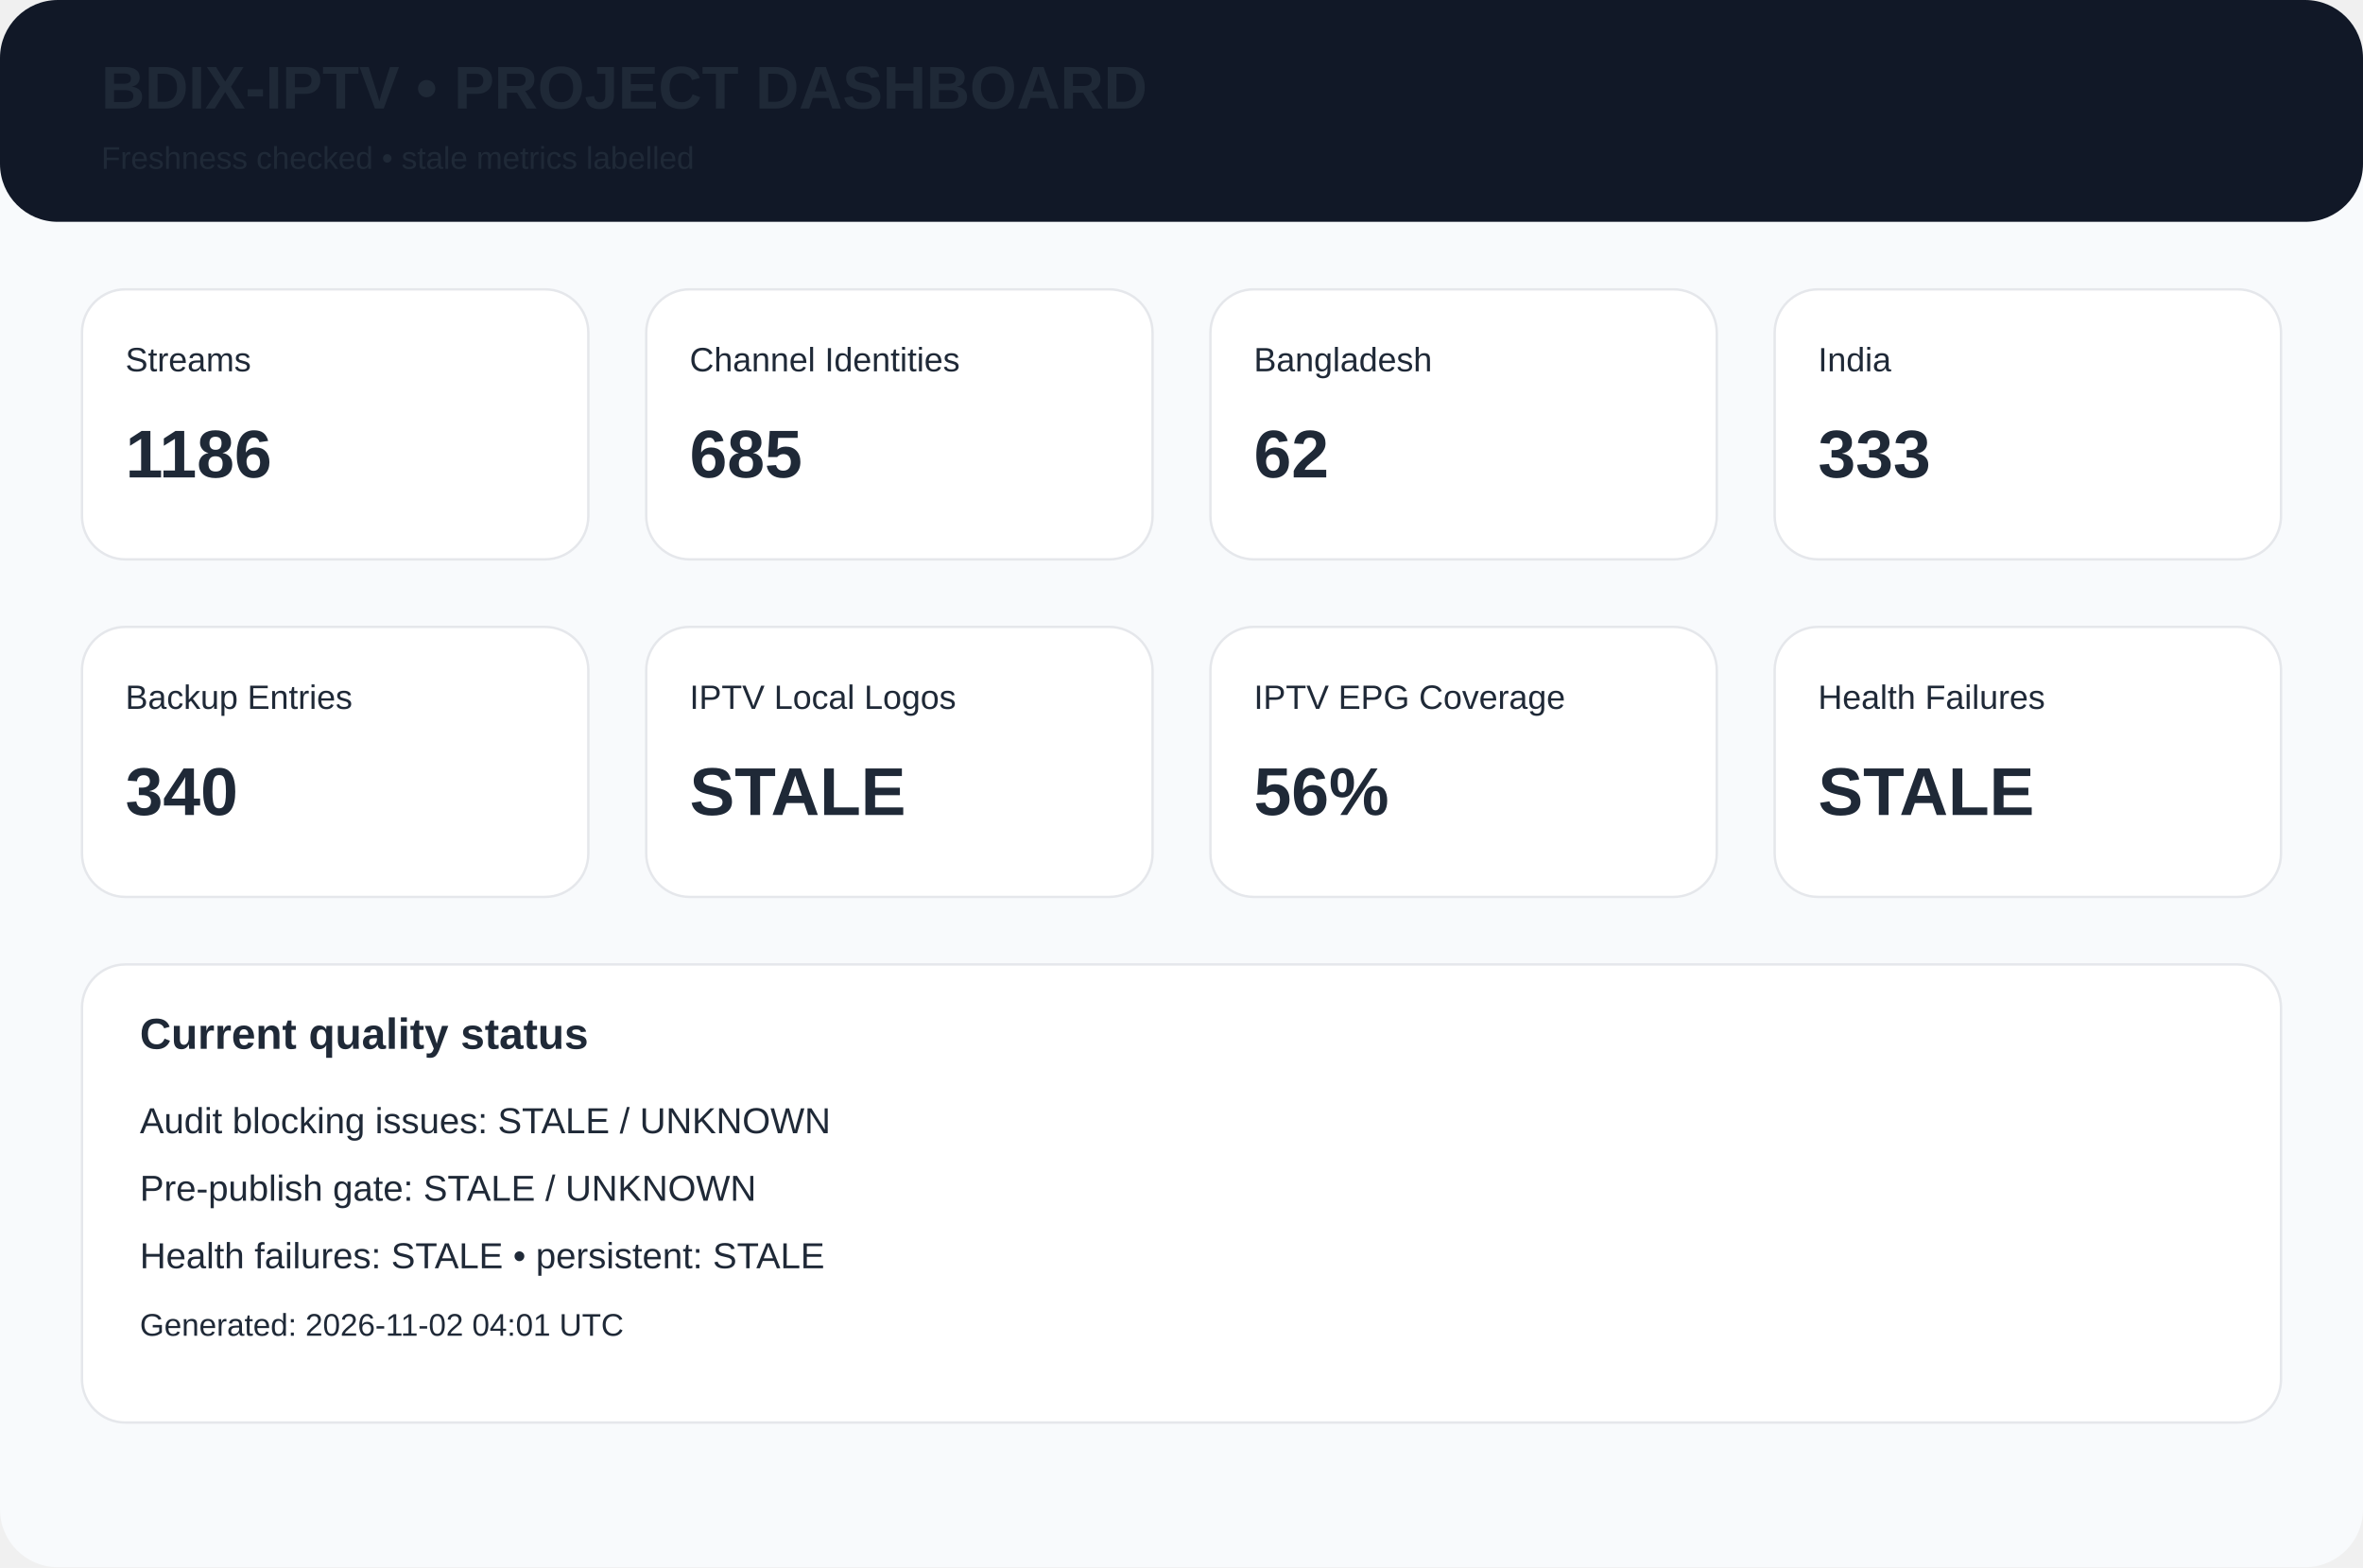
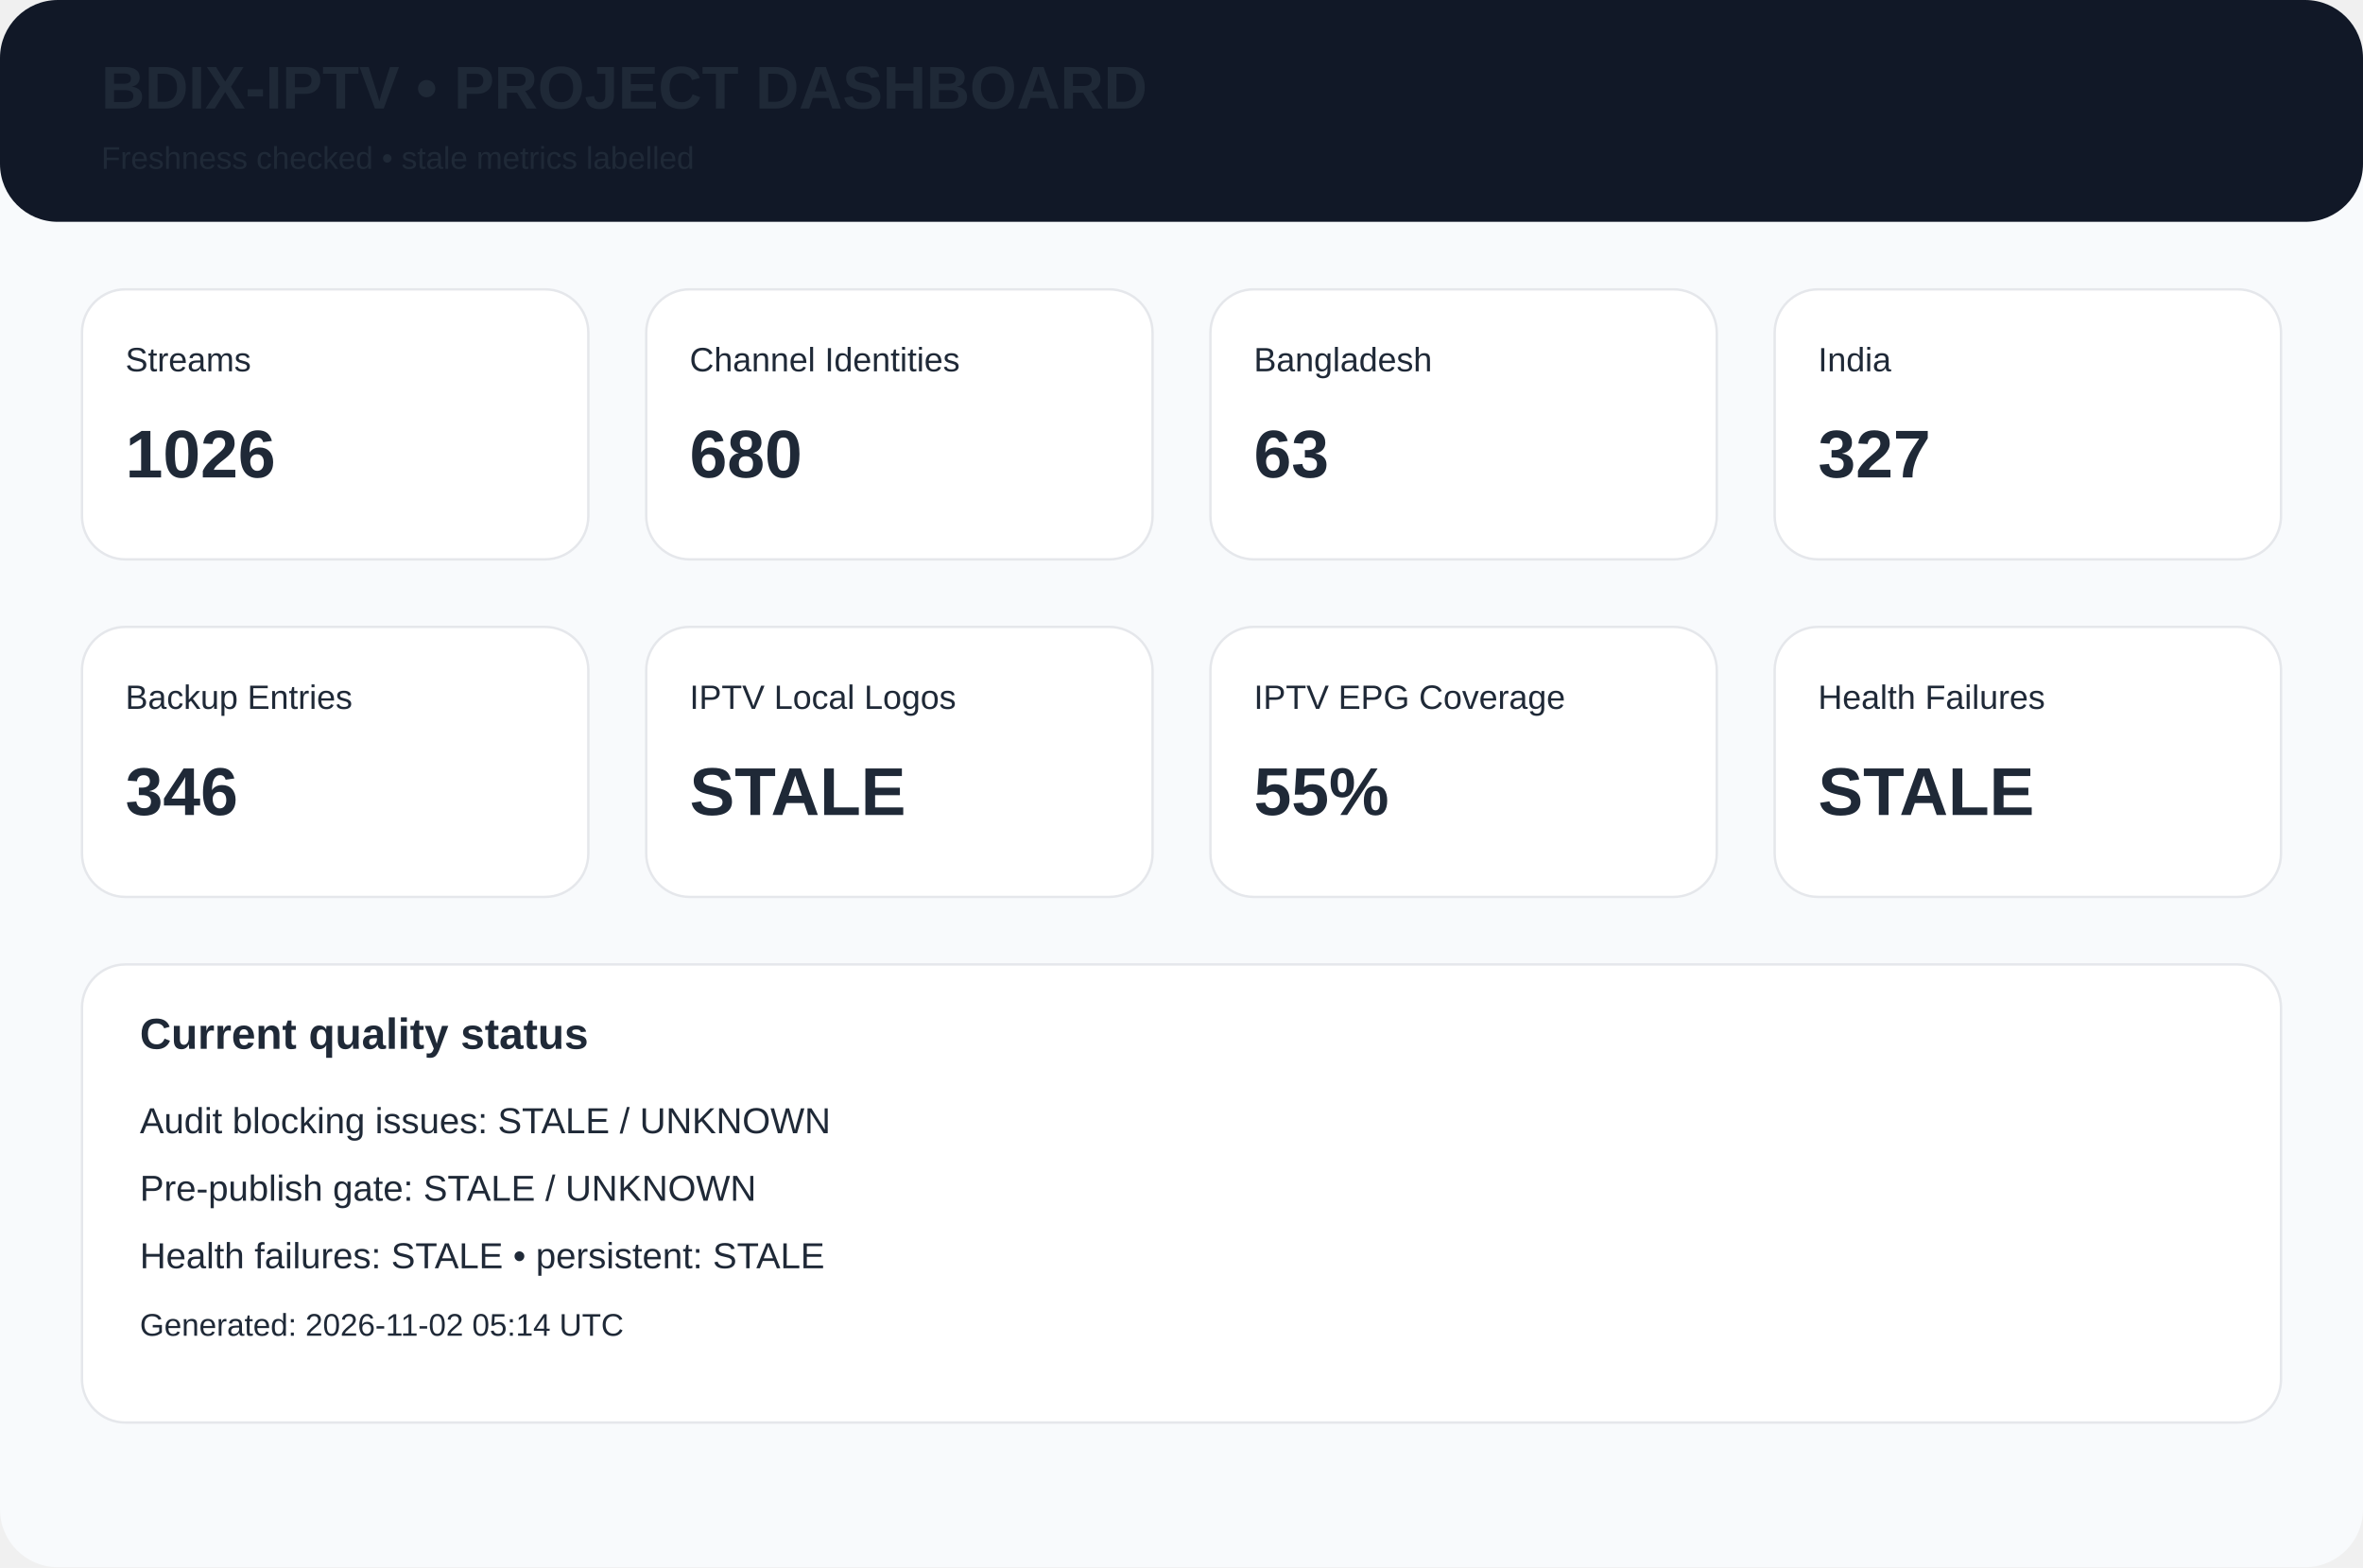
<svg xmlns="http://www.w3.org/2000/svg" width="980" height="650" viewBox="0 0 980 650">
  <rect width="980" height="650" rx="24" fill="#f8fafc" />
  <rect width="980" height="92" rx="24" fill="#111827" />
  <text x="42" y="45" font-family="Arial,Helvetica,sans-serif" font-size="25px" font-weight="700" fill="#1f2937">BDIX-IPTV • PROJECT DASHBOARD</text>
  <text x="42" y="70" font-family="Arial,Helvetica,sans-serif" font-size="13px" font-weight="400" fill="#1f2937">Freshness checked • stale metrics labelled</text>
  <rect x="34" y="120" width="210" height="112" rx="18" fill="white" stroke="#e5e7eb" />
  <text x="52" y="154" font-family="Arial,Helvetica,sans-serif" font-size="14px" font-weight="400" fill="#1f2937">Streams</text>
-   <text x="52" y="198" font-family="Arial,Helvetica,sans-serif" font-size="28px" font-weight="700" fill="#1f2937">1186</text>
+   <text x="52" y="198" font-family="Arial,Helvetica,sans-serif" font-size="28px" font-weight="700" fill="#1f2937">1026</text>
  <rect x="268" y="120" width="210" height="112" rx="18" fill="white" stroke="#e5e7eb" />
  <text x="286" y="154" font-family="Arial,Helvetica,sans-serif" font-size="14px" font-weight="400" fill="#1f2937">Channel Identities</text>
-   <text x="286" y="198" font-family="Arial,Helvetica,sans-serif" font-size="28px" font-weight="700" fill="#1f2937">685</text>
+   <text x="286" y="198" font-family="Arial,Helvetica,sans-serif" font-size="28px" font-weight="700" fill="#1f2937">680</text>
  <rect x="502" y="120" width="210" height="112" rx="18" fill="white" stroke="#e5e7eb" />
  <text x="520" y="154" font-family="Arial,Helvetica,sans-serif" font-size="14px" font-weight="400" fill="#1f2937">Bangladesh</text>
-   <text x="520" y="198" font-family="Arial,Helvetica,sans-serif" font-size="28px" font-weight="700" fill="#1f2937">62</text>
+   <text x="520" y="198" font-family="Arial,Helvetica,sans-serif" font-size="28px" font-weight="700" fill="#1f2937">63</text>
  <rect x="736" y="120" width="210" height="112" rx="18" fill="white" stroke="#e5e7eb" />
  <text x="754" y="154" font-family="Arial,Helvetica,sans-serif" font-size="14px" font-weight="400" fill="#1f2937">India</text>
-   <text x="754" y="198" font-family="Arial,Helvetica,sans-serif" font-size="28px" font-weight="700" fill="#1f2937">333</text>
+   <text x="754" y="198" font-family="Arial,Helvetica,sans-serif" font-size="28px" font-weight="700" fill="#1f2937">327</text>
  <rect x="34" y="260" width="210" height="112" rx="18" fill="white" stroke="#e5e7eb" />
  <text x="52" y="294" font-family="Arial,Helvetica,sans-serif" font-size="14px" font-weight="400" fill="#1f2937">Backup Entries</text>
-   <text x="52" y="338" font-family="Arial,Helvetica,sans-serif" font-size="28px" font-weight="700" fill="#1f2937">340</text>
+   <text x="52" y="338" font-family="Arial,Helvetica,sans-serif" font-size="28px" font-weight="700" fill="#1f2937">346</text>
  <rect x="268" y="260" width="210" height="112" rx="18" fill="white" stroke="#e5e7eb" />
  <text x="286" y="294" font-family="Arial,Helvetica,sans-serif" font-size="14px" font-weight="400" fill="#1f2937">IPTV Local Logos</text>
  <text x="286" y="338" font-family="Arial,Helvetica,sans-serif" font-size="28px" font-weight="700" fill="#1f2937">STALE</text>
  <rect x="502" y="260" width="210" height="112" rx="18" fill="white" stroke="#e5e7eb" />
  <text x="520" y="294" font-family="Arial,Helvetica,sans-serif" font-size="14px" font-weight="400" fill="#1f2937">IPTV EPG Coverage</text>
-   <text x="520" y="338" font-family="Arial,Helvetica,sans-serif" font-size="28px" font-weight="700" fill="#1f2937">56%</text>
+   <text x="520" y="338" font-family="Arial,Helvetica,sans-serif" font-size="28px" font-weight="700" fill="#1f2937">55%</text>
  <rect x="736" y="260" width="210" height="112" rx="18" fill="white" stroke="#e5e7eb" />
  <text x="754" y="294" font-family="Arial,Helvetica,sans-serif" font-size="14px" font-weight="400" fill="#1f2937">Health Failures</text>
  <text x="754" y="338" font-family="Arial,Helvetica,sans-serif" font-size="28px" font-weight="700" fill="#1f2937">STALE</text>
  <rect x="34" y="400" width="912" height="190" rx="18" fill="white" stroke="#e5e7eb" />
  <text x="58" y="435" font-family="Arial,Helvetica,sans-serif" font-size="18px" font-weight="700" fill="#1f2937">Current quality status</text>
  <text x="58" y="470" font-family="Arial,Helvetica,sans-serif" font-size="15px" font-weight="400" fill="#1f2937">Audit blocking issues: STALE / UNKNOWN</text>
  <text x="58" y="498" font-family="Arial,Helvetica,sans-serif" font-size="15px" font-weight="400" fill="#1f2937">Pre-publish gate: STALE / UNKNOWN</text>
  <text x="58" y="526" font-family="Arial,Helvetica,sans-serif" font-size="15px" font-weight="400" fill="#1f2937">Health failures: STALE • persistent: STALE</text>
-   <text x="58" y="554" font-family="Arial,Helvetica,sans-serif" font-size="13px" font-weight="400" fill="#1f2937">Generated: 2026-11-02 04:01 UTC</text>
+   <text x="58" y="554" font-family="Arial,Helvetica,sans-serif" font-size="13px" font-weight="400" fill="#1f2937">Generated: 2026-11-02 05:14 UTC</text>
</svg>
